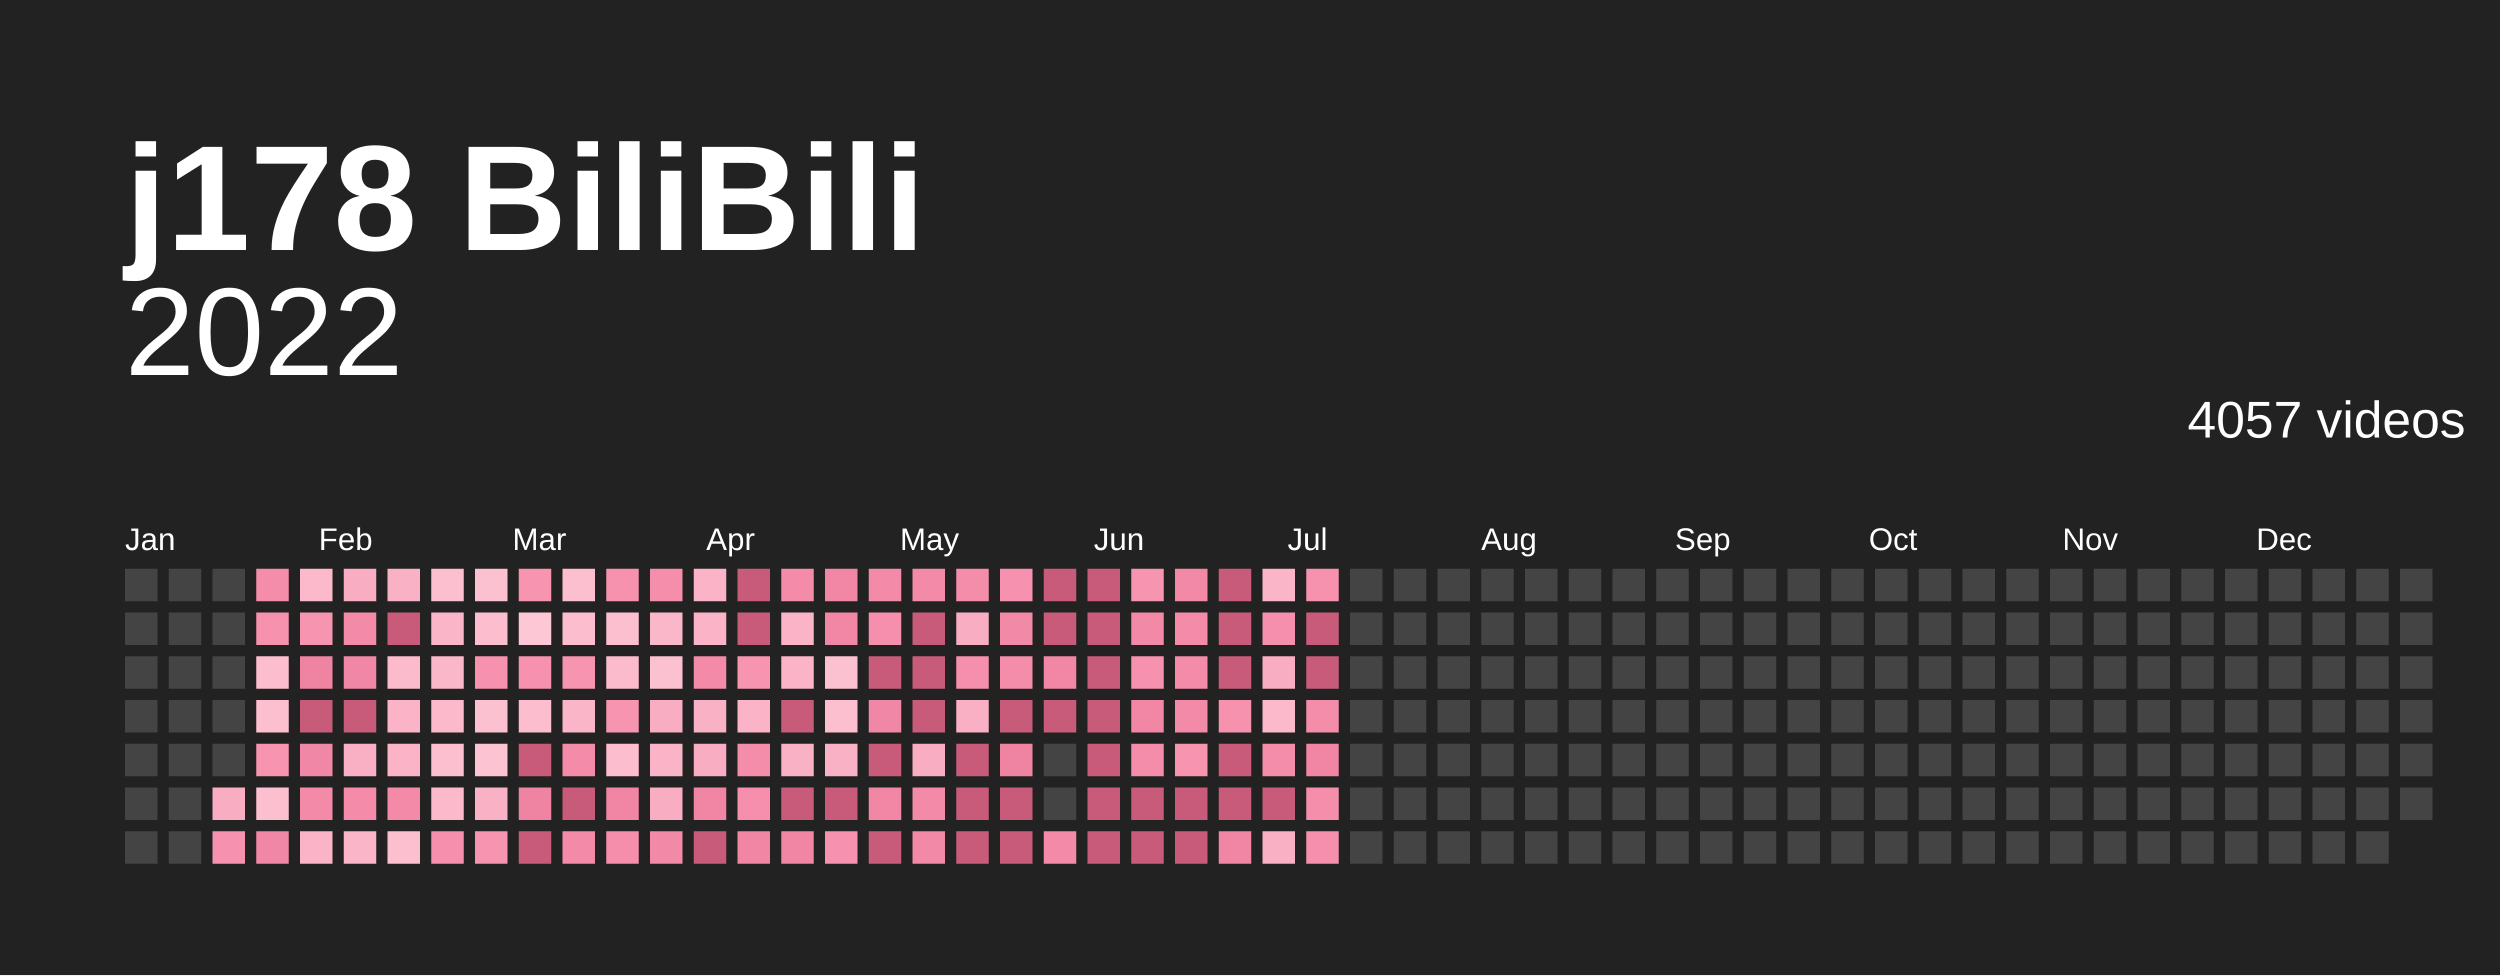
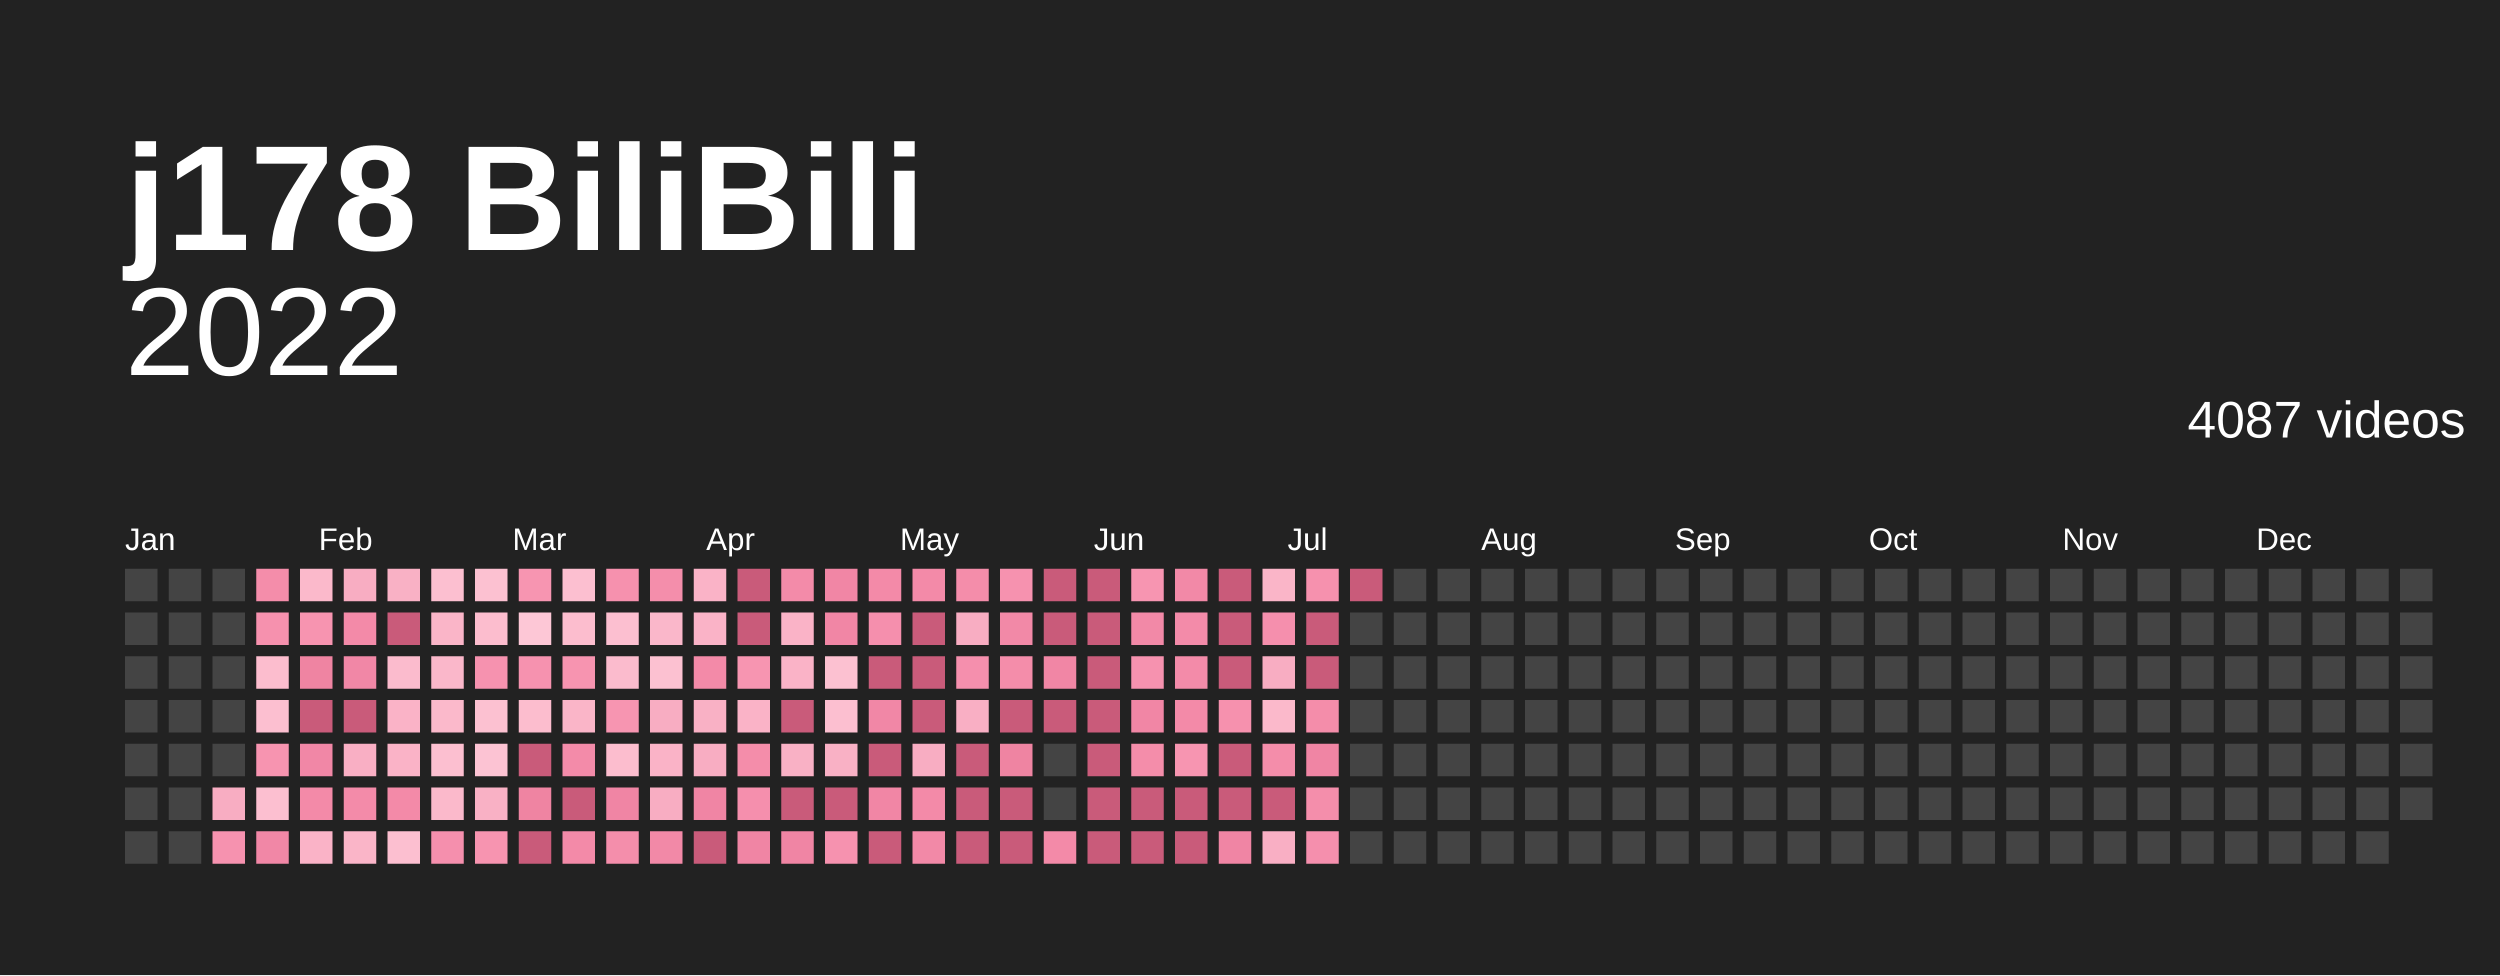
<svg xmlns="http://www.w3.org/2000/svg" baseProfile="full" height="78mm" version="1.1" viewBox="0,0,200,78" width="200mm">
  <defs />
  <rect fill="#222222" height="78" width="200" x="0" y="0" />
  <text fill="#ffffff" style="font-size:12px; font-family:Arial; font-weight:bold;" x="10" y="20">j178 BiliBili</text>
  <text alignment-baseline="hanging" fill="#ffffff" style="font-size:10.0px; font-family:Arial;" x="10" y="30">2022</text>
-   <text alignment-baseline="hanging" fill="#ffffff" style="font-size:4.125px; font-family:Arial;" x="175" y="35">4057 videos</text>
+   <text alignment-baseline="hanging" fill="#ffffff" style="font-size:4.125px; font-family:Arial;" x="175" y="35">4087 videos</text>
  <text fill="#ffffff" style="font-size:2.5px; font-family:Arial" x="10.0" y="44">Jan</text>
  <text fill="#ffffff" style="font-size:2.5px; font-family:Arial" x="25.5" y="44">Feb</text>
  <text fill="#ffffff" style="font-size:2.5px; font-family:Arial" x="41.0" y="44">Mar</text>
  <text fill="#ffffff" style="font-size:2.5px; font-family:Arial" x="56.5" y="44">Apr</text>
  <text fill="#ffffff" style="font-size:2.5px; font-family:Arial" x="72.0" y="44">May</text>
  <text fill="#ffffff" style="font-size:2.5px; font-family:Arial" x="87.5" y="44">Jun</text>
  <text fill="#ffffff" style="font-size:2.5px; font-family:Arial" x="103.0" y="44">Jul</text>
  <text fill="#ffffff" style="font-size:2.5px; font-family:Arial" x="118.5" y="44">Aug</text>
  <text fill="#ffffff" style="font-size:2.5px; font-family:Arial" x="134.0" y="44">Sep</text>
  <text fill="#ffffff" style="font-size:2.5px; font-family:Arial" x="149.5" y="44">Oct</text>
  <text fill="#ffffff" style="font-size:2.5px; font-family:Arial" x="165.0" y="44">Nov</text>
  <text fill="#ffffff" style="font-size:2.5px; font-family:Arial" x="180.5" y="44">Dec</text>
  <rect fill="#444444" height="2.6" width="2.6" x="10.0" y="45.5" />
  <rect fill="#444444" height="2.6" width="2.6" x="10.0" y="49.0" />
  <rect fill="#444444" height="2.6" width="2.6" x="10.0" y="52.5" />
  <rect fill="#444444" height="2.6" width="2.6" x="10.0" y="56.0" />
  <rect fill="#444444" height="2.6" width="2.6" x="10.0" y="59.5" />
  <rect fill="#444444" height="2.6" width="2.6" x="10.0" y="63.0" />
  <rect fill="#444444" height="2.6" width="2.6" x="10.0" y="66.5" />
  <rect fill="#444444" height="2.6" width="2.6" x="13.5" y="45.5" />
  <rect fill="#444444" height="2.6" width="2.6" x="13.5" y="49.0" />
  <rect fill="#444444" height="2.6" width="2.6" x="13.5" y="52.5" />
  <rect fill="#444444" height="2.6" width="2.6" x="13.5" y="56.0" />
  <rect fill="#444444" height="2.6" width="2.6" x="13.5" y="59.5" />
  <rect fill="#444444" height="2.6" width="2.6" x="13.5" y="63.0" />
  <rect fill="#444444" height="2.6" width="2.6" x="13.5" y="66.5" />
  <rect fill="#444444" height="2.6" width="2.6" x="17.0" y="45.5" />
  <rect fill="#444444" height="2.6" width="2.6" x="17.0" y="49.0" />
  <rect fill="#444444" height="2.6" width="2.6" x="17.0" y="52.5" />
  <rect fill="#444444" height="2.6" width="2.6" x="17.0" y="56.0" />
  <rect fill="#444444" height="2.6" width="2.6" x="17.0" y="59.5" />
  <rect fill="#f8adc2" height="2.6" width="2.6" x="17.0" y="63.0" />
  <rect fill="#f692af" height="2.6" width="2.6" x="17.0" y="66.5" />
  <rect fill="#f48daa" height="2.6" width="2.6" x="20.5" y="45.5" />
  <rect fill="#f691ae" height="2.6" width="2.6" x="20.5" y="49.0" />
  <rect fill="#fcbdce" height="2.6" width="2.6" x="20.5" y="52.5" />
  <rect fill="#fcbfd0" height="2.6" width="2.6" x="20.5" y="56.0" />
  <rect fill="#f794b0" height="2.6" width="2.6" x="20.5" y="59.5" />
  <rect fill="#fcbfd0" height="2.6" width="2.6" x="20.5" y="63.0" />
  <rect fill="#f187a6" height="2.6" width="2.6" x="20.5" y="66.5" />
  <rect fill="#fbb9cb" height="2.6" width="2.6" x="24.0" y="45.5" />
  <rect fill="#f794b0" height="2.6" width="2.6" x="24.0" y="49.0" />
  <rect fill="#ef84a2" height="2.6" width="2.6" x="24.0" y="52.5" />
  <rect fill="#c95b7a" height="2.6" width="2.6" x="24.0" y="56.0" />
  <rect fill="#f187a6" height="2.6" width="2.6" x="24.0" y="59.5" />
  <rect fill="#f38aa8" height="2.6" width="2.6" x="24.0" y="63.0" />
  <rect fill="#fab3c7" height="2.6" width="2.6" x="24.0" y="66.5" />
  <rect fill="#f8adc2" height="2.6" width="2.6" x="27.5" y="45.5" />
  <rect fill="#f38aa8" height="2.6" width="2.6" x="27.5" y="49.0" />
  <rect fill="#f187a6" height="2.6" width="2.6" x="27.5" y="52.5" />
  <rect fill="#c95b7a" height="2.6" width="2.6" x="27.5" y="56.0" />
  <rect fill="#f9afc4" height="2.6" width="2.6" x="27.5" y="59.5" />
  <rect fill="#f38ba9" height="2.6" width="2.6" x="27.5" y="63.0" />
  <rect fill="#fab5c8" height="2.6" width="2.6" x="27.5" y="66.5" />
  <rect fill="#f9b1c5" height="2.6" width="2.6" x="31.0" y="45.5" />
  <rect fill="#c95b7a" height="2.6" width="2.6" x="31.0" y="49.0" />
  <rect fill="#fbbbcd" height="2.6" width="2.6" x="31.0" y="52.5" />
  <rect fill="#fab3c7" height="2.6" width="2.6" x="31.0" y="56.0" />
  <rect fill="#fab3c7" height="2.6" width="2.6" x="31.0" y="59.5" />
  <rect fill="#f38aa8" height="2.6" width="2.6" x="31.0" y="63.0" />
  <rect fill="#fcbfd0" height="2.6" width="2.6" x="31.0" y="66.5" />
  <rect fill="#fcbfd0" height="2.6" width="2.6" x="34.5" y="45.5" />
  <rect fill="#fab5c8" height="2.6" width="2.6" x="34.5" y="49.0" />
  <rect fill="#fab7ca" height="2.6" width="2.6" x="34.5" y="52.5" />
  <rect fill="#fbb9cb" height="2.6" width="2.6" x="34.5" y="56.0" />
  <rect fill="#fcbfd0" height="2.6" width="2.6" x="34.5" y="59.5" />
  <rect fill="#fbb9cb" height="2.6" width="2.6" x="34.5" y="63.0" />
  <rect fill="#f58fad" height="2.6" width="2.6" x="34.5" y="66.5" />
  <rect fill="#fcc1d1" height="2.6" width="2.6" x="38.0" y="45.5" />
  <rect fill="#fcbdce" height="2.6" width="2.6" x="38.0" y="49.0" />
  <rect fill="#f692af" height="2.6" width="2.6" x="38.0" y="52.5" />
  <rect fill="#fcc1d1" height="2.6" width="2.6" x="38.0" y="56.0" />
  <rect fill="#fcc3d3" height="2.6" width="2.6" x="38.0" y="59.5" />
  <rect fill="#f9b1c5" height="2.6" width="2.6" x="38.0" y="63.0" />
  <rect fill="#f794b0" height="2.6" width="2.6" x="38.0" y="66.5" />
  <rect fill="#f795b1" height="2.6" width="2.6" x="41.5" y="45.5" />
  <rect fill="#fdc7d6" height="2.6" width="2.6" x="41.5" y="49.0" />
  <rect fill="#f692af" height="2.6" width="2.6" x="41.5" y="52.5" />
  <rect fill="#fcbdce" height="2.6" width="2.6" x="41.5" y="56.0" />
  <rect fill="#c95b7a" height="2.6" width="2.6" x="41.5" y="59.5" />
  <rect fill="#ef84a2" height="2.6" width="2.6" x="41.5" y="63.0" />
  <rect fill="#c95b7a" height="2.6" width="2.6" x="41.5" y="66.5" />
  <rect fill="#fcbfd0" height="2.6" width="2.6" x="45.0" y="45.5" />
  <rect fill="#fcbdce" height="2.6" width="2.6" x="45.0" y="49.0" />
  <rect fill="#f794b0" height="2.6" width="2.6" x="45.0" y="52.5" />
  <rect fill="#fab5c8" height="2.6" width="2.6" x="45.0" y="56.0" />
  <rect fill="#f38ba9" height="2.6" width="2.6" x="45.0" y="59.5" />
  <rect fill="#c95b7a" height="2.6" width="2.6" x="45.0" y="63.0" />
  <rect fill="#f38aa8" height="2.6" width="2.6" x="45.0" y="66.5" />
  <rect fill="#f691ae" height="2.6" width="2.6" x="48.5" y="45.5" />
  <rect fill="#fcbfd0" height="2.6" width="2.6" x="48.5" y="49.0" />
  <rect fill="#fbbbcd" height="2.6" width="2.6" x="48.5" y="52.5" />
  <rect fill="#f795b1" height="2.6" width="2.6" x="48.5" y="56.0" />
  <rect fill="#fcbdce" height="2.6" width="2.6" x="48.5" y="59.5" />
  <rect fill="#f085a4" height="2.6" width="2.6" x="48.5" y="63.0" />
  <rect fill="#f48eab" height="2.6" width="2.6" x="48.5" y="66.5" />
  <rect fill="#f48eab" height="2.6" width="2.6" x="52.0" y="45.5" />
  <rect fill="#fab7ca" height="2.6" width="2.6" x="52.0" y="49.0" />
  <rect fill="#fcc1d1" height="2.6" width="2.6" x="52.0" y="52.5" />
  <rect fill="#f8adc2" height="2.6" width="2.6" x="52.0" y="56.0" />
  <rect fill="#fab3c7" height="2.6" width="2.6" x="52.0" y="59.5" />
  <rect fill="#f8adc2" height="2.6" width="2.6" x="52.0" y="63.0" />
  <rect fill="#f289a7" height="2.6" width="2.6" x="52.0" y="66.5" />
  <rect fill="#fab3c7" height="2.6" width="2.6" x="55.5" y="45.5" />
  <rect fill="#fab3c7" height="2.6" width="2.6" x="55.5" y="49.0" />
  <rect fill="#f38aa8" height="2.6" width="2.6" x="55.5" y="52.5" />
  <rect fill="#f9b1c5" height="2.6" width="2.6" x="55.5" y="56.0" />
  <rect fill="#f8adc2" height="2.6" width="2.6" x="55.5" y="59.5" />
  <rect fill="#f085a4" height="2.6" width="2.6" x="55.5" y="63.0" />
  <rect fill="#c95b7a" height="2.6" width="2.6" x="55.5" y="66.5" />
  <rect fill="#c95b7a" height="2.6" width="2.6" x="59.0" y="45.5" />
  <rect fill="#c95b7a" height="2.6" width="2.6" x="59.0" y="49.0" />
  <rect fill="#f795b1" height="2.6" width="2.6" x="59.0" y="52.5" />
  <rect fill="#fab3c7" height="2.6" width="2.6" x="59.0" y="56.0" />
  <rect fill="#f48daa" height="2.6" width="2.6" x="59.0" y="59.5" />
  <rect fill="#f58fad" height="2.6" width="2.6" x="59.0" y="63.0" />
  <rect fill="#f085a4" height="2.6" width="2.6" x="59.0" y="66.5" />
  <rect fill="#f38ba9" height="2.6" width="2.6" x="62.5" y="45.5" />
  <rect fill="#fab3c7" height="2.6" width="2.6" x="62.5" y="49.0" />
  <rect fill="#fab3c7" height="2.6" width="2.6" x="62.5" y="52.5" />
  <rect fill="#c95b7a" height="2.6" width="2.6" x="62.5" y="56.0" />
  <rect fill="#f9b1c5" height="2.6" width="2.6" x="62.5" y="59.5" />
  <rect fill="#c95b7a" height="2.6" width="2.6" x="62.5" y="63.0" />
  <rect fill="#f085a4" height="2.6" width="2.6" x="62.5" y="66.5" />
  <rect fill="#f186a5" height="2.6" width="2.6" x="66.0" y="45.5" />
  <rect fill="#f186a5" height="2.6" width="2.6" x="66.0" y="49.0" />
  <rect fill="#fcc1d1" height="2.6" width="2.6" x="66.0" y="52.5" />
  <rect fill="#fcbfd0" height="2.6" width="2.6" x="66.0" y="56.0" />
  <rect fill="#f9b1c5" height="2.6" width="2.6" x="66.0" y="59.5" />
  <rect fill="#c95b7a" height="2.6" width="2.6" x="66.0" y="63.0" />
  <rect fill="#f692af" height="2.6" width="2.6" x="66.0" y="66.5" />
  <rect fill="#f38aa8" height="2.6" width="2.6" x="69.5" y="45.5" />
  <rect fill="#f58fad" height="2.6" width="2.6" x="69.5" y="49.0" />
  <rect fill="#c95b7a" height="2.6" width="2.6" x="69.5" y="52.5" />
  <rect fill="#f187a6" height="2.6" width="2.6" x="69.5" y="56.0" />
  <rect fill="#c95b7a" height="2.6" width="2.6" x="69.5" y="59.5" />
  <rect fill="#f186a5" height="2.6" width="2.6" x="69.5" y="63.0" />
  <rect fill="#c95b7a" height="2.6" width="2.6" x="69.5" y="66.5" />
  <rect fill="#f38aa8" height="2.6" width="2.6" x="73.0" y="45.5" />
  <rect fill="#c95b7a" height="2.6" width="2.6" x="73.0" y="49.0" />
  <rect fill="#c95b7a" height="2.6" width="2.6" x="73.0" y="52.5" />
  <rect fill="#c95b7a" height="2.6" width="2.6" x="73.0" y="56.0" />
  <rect fill="#f8adc2" height="2.6" width="2.6" x="73.0" y="59.5" />
  <rect fill="#f38aa8" height="2.6" width="2.6" x="73.0" y="63.0" />
  <rect fill="#f289a7" height="2.6" width="2.6" x="73.0" y="66.5" />
  <rect fill="#f48daa" height="2.6" width="2.6" x="76.5" y="45.5" />
  <rect fill="#f8adc2" height="2.6" width="2.6" x="76.5" y="49.0" />
  <rect fill="#f58fad" height="2.6" width="2.6" x="76.5" y="52.5" />
  <rect fill="#f9afc4" height="2.6" width="2.6" x="76.5" y="56.0" />
  <rect fill="#c95b7a" height="2.6" width="2.6" x="76.5" y="59.5" />
  <rect fill="#c95b7a" height="2.6" width="2.6" x="76.5" y="63.0" />
  <rect fill="#c95b7a" height="2.6" width="2.6" x="76.5" y="66.5" />
  <rect fill="#f692af" height="2.6" width="2.6" x="80.0" y="45.5" />
  <rect fill="#f289a7" height="2.6" width="2.6" x="80.0" y="49.0" />
  <rect fill="#f48daa" height="2.6" width="2.6" x="80.0" y="52.5" />
  <rect fill="#c95b7a" height="2.6" width="2.6" x="80.0" y="56.0" />
  <rect fill="#ef84a2" height="2.6" width="2.6" x="80.0" y="59.5" />
  <rect fill="#c95b7a" height="2.6" width="2.6" x="80.0" y="63.0" />
  <rect fill="#c95b7a" height="2.6" width="2.6" x="80.0" y="66.5" />
  <rect fill="#c95b7a" height="2.6" width="2.6" x="83.5" y="45.5" />
  <rect fill="#c95b7a" height="2.6" width="2.6" x="83.5" y="49.0" />
  <rect fill="#f186a5" height="2.6" width="2.6" x="83.5" y="52.5" />
  <rect fill="#c95b7a" height="2.6" width="2.6" x="83.5" y="56.0" />
  <rect fill="#444444" height="2.6" width="2.6" x="83.5" y="59.5" />
  <rect fill="#444444" height="2.6" width="2.6" x="83.5" y="63.0" />
  <rect fill="#f38aa8" height="2.6" width="2.6" x="83.5" y="66.5" />
  <rect fill="#c95b7a" height="2.6" width="2.6" x="87.0" y="45.5" />
  <rect fill="#c95b7a" height="2.6" width="2.6" x="87.0" y="49.0" />
  <rect fill="#c95b7a" height="2.6" width="2.6" x="87.0" y="52.5" />
  <rect fill="#c95b7a" height="2.6" width="2.6" x="87.0" y="56.0" />
  <rect fill="#c95b7a" height="2.6" width="2.6" x="87.0" y="59.5" />
  <rect fill="#c95b7a" height="2.6" width="2.6" x="87.0" y="63.0" />
  <rect fill="#c95b7a" height="2.6" width="2.6" x="87.0" y="66.5" />
  <rect fill="#f795b1" height="2.6" width="2.6" x="90.5" y="45.5" />
  <rect fill="#f289a7" height="2.6" width="2.6" x="90.5" y="49.0" />
  <rect fill="#f692af" height="2.6" width="2.6" x="90.5" y="52.5" />
  <rect fill="#f186a5" height="2.6" width="2.6" x="90.5" y="56.0" />
  <rect fill="#f48daa" height="2.6" width="2.6" x="90.5" y="59.5" />
  <rect fill="#c95b7a" height="2.6" width="2.6" x="90.5" y="63.0" />
  <rect fill="#c95b7a" height="2.6" width="2.6" x="90.5" y="66.5" />
  <rect fill="#f289a7" height="2.6" width="2.6" x="94.0" y="45.5" />
  <rect fill="#f38ba9" height="2.6" width="2.6" x="94.0" y="49.0" />
  <rect fill="#f38ba9" height="2.6" width="2.6" x="94.0" y="52.5" />
  <rect fill="#f38aa8" height="2.6" width="2.6" x="94.0" y="56.0" />
  <rect fill="#f795b1" height="2.6" width="2.6" x="94.0" y="59.5" />
  <rect fill="#c95b7a" height="2.6" width="2.6" x="94.0" y="63.0" />
  <rect fill="#c95b7a" height="2.6" width="2.6" x="94.0" y="66.5" />
  <rect fill="#c95b7a" height="2.6" width="2.6" x="97.5" y="45.5" />
  <rect fill="#c95b7a" height="2.6" width="2.6" x="97.5" y="49.0" />
  <rect fill="#c95b7a" height="2.6" width="2.6" x="97.5" y="52.5" />
  <rect fill="#f691ae" height="2.6" width="2.6" x="97.5" y="56.0" />
  <rect fill="#c95b7a" height="2.6" width="2.6" x="97.5" y="59.5" />
  <rect fill="#c95b7a" height="2.6" width="2.6" x="97.5" y="63.0" />
  <rect fill="#f085a4" height="2.6" width="2.6" x="97.5" y="66.5" />
  <rect fill="#fab5c8" height="2.6" width="2.6" x="101.0" y="45.5" />
  <rect fill="#f58fad" height="2.6" width="2.6" x="101.0" y="49.0" />
  <rect fill="#f8adc2" height="2.6" width="2.6" x="101.0" y="52.5" />
  <rect fill="#fbb9cb" height="2.6" width="2.6" x="101.0" y="56.0" />
  <rect fill="#f48daa" height="2.6" width="2.6" x="101.0" y="59.5" />
  <rect fill="#c95b7a" height="2.6" width="2.6" x="101.0" y="63.0" />
  <rect fill="#f9afc4" height="2.6" width="2.6" x="101.0" y="66.5" />
  <rect fill="#f691ae" height="2.6" width="2.6" x="104.5" y="45.5" />
  <rect fill="#c95b7a" height="2.6" width="2.6" x="104.5" y="49.0" />
  <rect fill="#c95b7a" height="2.6" width="2.6" x="104.5" y="52.5" />
  <rect fill="#f48daa" height="2.6" width="2.6" x="104.5" y="56.0" />
  <rect fill="#f085a4" height="2.6" width="2.6" x="104.5" y="59.5" />
  <rect fill="#f48eab" height="2.6" width="2.6" x="104.5" y="63.0" />
  <rect fill="#f58fad" height="2.6" width="2.6" x="104.5" y="66.5" />
-   <rect fill="#444444" height="2.6" width="2.6" x="108.0" y="45.5" />
+   <rect fill="#c95b7a" height="2.6" width="2.6" x="108.0" y="45.5" />
  <rect fill="#444444" height="2.6" width="2.6" x="108.0" y="49.0" />
  <rect fill="#444444" height="2.6" width="2.6" x="108.0" y="52.5" />
  <rect fill="#444444" height="2.6" width="2.6" x="108.0" y="56.0" />
  <rect fill="#444444" height="2.6" width="2.6" x="108.0" y="59.5" />
  <rect fill="#444444" height="2.6" width="2.6" x="108.0" y="63.0" />
  <rect fill="#444444" height="2.6" width="2.6" x="108.0" y="66.5" />
  <rect fill="#444444" height="2.6" width="2.6" x="111.5" y="45.5" />
  <rect fill="#444444" height="2.6" width="2.6" x="111.5" y="49.0" />
  <rect fill="#444444" height="2.6" width="2.6" x="111.5" y="52.5" />
  <rect fill="#444444" height="2.6" width="2.6" x="111.5" y="56.0" />
  <rect fill="#444444" height="2.6" width="2.6" x="111.5" y="59.5" />
  <rect fill="#444444" height="2.6" width="2.6" x="111.5" y="63.0" />
  <rect fill="#444444" height="2.6" width="2.6" x="111.5" y="66.5" />
  <rect fill="#444444" height="2.6" width="2.6" x="115.0" y="45.5" />
  <rect fill="#444444" height="2.6" width="2.6" x="115.0" y="49.0" />
  <rect fill="#444444" height="2.6" width="2.6" x="115.0" y="52.5" />
  <rect fill="#444444" height="2.6" width="2.6" x="115.0" y="56.0" />
  <rect fill="#444444" height="2.6" width="2.6" x="115.0" y="59.5" />
  <rect fill="#444444" height="2.6" width="2.6" x="115.0" y="63.0" />
  <rect fill="#444444" height="2.6" width="2.6" x="115.0" y="66.5" />
  <rect fill="#444444" height="2.6" width="2.6" x="118.5" y="45.5" />
  <rect fill="#444444" height="2.6" width="2.6" x="118.5" y="49.0" />
  <rect fill="#444444" height="2.6" width="2.6" x="118.5" y="52.5" />
  <rect fill="#444444" height="2.6" width="2.6" x="118.5" y="56.0" />
  <rect fill="#444444" height="2.6" width="2.6" x="118.5" y="59.5" />
  <rect fill="#444444" height="2.6" width="2.6" x="118.5" y="63.0" />
  <rect fill="#444444" height="2.6" width="2.6" x="118.5" y="66.5" />
  <rect fill="#444444" height="2.6" width="2.6" x="122.0" y="45.5" />
  <rect fill="#444444" height="2.6" width="2.6" x="122.0" y="49.0" />
  <rect fill="#444444" height="2.6" width="2.6" x="122.0" y="52.5" />
  <rect fill="#444444" height="2.6" width="2.6" x="122.0" y="56.0" />
  <rect fill="#444444" height="2.6" width="2.6" x="122.0" y="59.5" />
  <rect fill="#444444" height="2.6" width="2.6" x="122.0" y="63.0" />
  <rect fill="#444444" height="2.6" width="2.6" x="122.0" y="66.5" />
  <rect fill="#444444" height="2.6" width="2.6" x="125.5" y="45.5" />
  <rect fill="#444444" height="2.6" width="2.6" x="125.5" y="49.0" />
  <rect fill="#444444" height="2.6" width="2.6" x="125.5" y="52.5" />
  <rect fill="#444444" height="2.6" width="2.6" x="125.5" y="56.0" />
  <rect fill="#444444" height="2.6" width="2.6" x="125.5" y="59.5" />
  <rect fill="#444444" height="2.6" width="2.6" x="125.5" y="63.0" />
  <rect fill="#444444" height="2.6" width="2.6" x="125.5" y="66.5" />
  <rect fill="#444444" height="2.6" width="2.6" x="129.0" y="45.5" />
  <rect fill="#444444" height="2.6" width="2.6" x="129.0" y="49.0" />
  <rect fill="#444444" height="2.6" width="2.6" x="129.0" y="52.5" />
  <rect fill="#444444" height="2.6" width="2.6" x="129.0" y="56.0" />
  <rect fill="#444444" height="2.6" width="2.6" x="129.0" y="59.5" />
  <rect fill="#444444" height="2.6" width="2.6" x="129.0" y="63.0" />
  <rect fill="#444444" height="2.6" width="2.6" x="129.0" y="66.5" />
  <rect fill="#444444" height="2.6" width="2.6" x="132.5" y="45.5" />
  <rect fill="#444444" height="2.6" width="2.6" x="132.5" y="49.0" />
  <rect fill="#444444" height="2.6" width="2.6" x="132.5" y="52.5" />
  <rect fill="#444444" height="2.6" width="2.6" x="132.5" y="56.0" />
  <rect fill="#444444" height="2.6" width="2.6" x="132.5" y="59.5" />
  <rect fill="#444444" height="2.6" width="2.6" x="132.5" y="63.0" />
  <rect fill="#444444" height="2.6" width="2.6" x="132.5" y="66.5" />
  <rect fill="#444444" height="2.6" width="2.6" x="136.0" y="45.5" />
  <rect fill="#444444" height="2.6" width="2.6" x="136.0" y="49.0" />
  <rect fill="#444444" height="2.6" width="2.6" x="136.0" y="52.5" />
  <rect fill="#444444" height="2.6" width="2.6" x="136.0" y="56.0" />
  <rect fill="#444444" height="2.6" width="2.6" x="136.0" y="59.5" />
  <rect fill="#444444" height="2.6" width="2.6" x="136.0" y="63.0" />
  <rect fill="#444444" height="2.6" width="2.6" x="136.0" y="66.5" />
  <rect fill="#444444" height="2.6" width="2.6" x="139.5" y="45.5" />
  <rect fill="#444444" height="2.6" width="2.6" x="139.5" y="49.0" />
  <rect fill="#444444" height="2.6" width="2.6" x="139.5" y="52.5" />
  <rect fill="#444444" height="2.6" width="2.6" x="139.5" y="56.0" />
  <rect fill="#444444" height="2.6" width="2.6" x="139.5" y="59.5" />
  <rect fill="#444444" height="2.6" width="2.6" x="139.5" y="63.0" />
  <rect fill="#444444" height="2.6" width="2.6" x="139.5" y="66.5" />
  <rect fill="#444444" height="2.6" width="2.6" x="143.0" y="45.5" />
  <rect fill="#444444" height="2.6" width="2.6" x="143.0" y="49.0" />
  <rect fill="#444444" height="2.6" width="2.6" x="143.0" y="52.5" />
  <rect fill="#444444" height="2.6" width="2.6" x="143.0" y="56.0" />
  <rect fill="#444444" height="2.6" width="2.6" x="143.0" y="59.5" />
  <rect fill="#444444" height="2.6" width="2.6" x="143.0" y="63.0" />
  <rect fill="#444444" height="2.6" width="2.6" x="143.0" y="66.5" />
  <rect fill="#444444" height="2.6" width="2.6" x="146.5" y="45.5" />
  <rect fill="#444444" height="2.6" width="2.6" x="146.5" y="49.0" />
  <rect fill="#444444" height="2.6" width="2.6" x="146.5" y="52.5" />
  <rect fill="#444444" height="2.6" width="2.6" x="146.5" y="56.0" />
  <rect fill="#444444" height="2.6" width="2.6" x="146.5" y="59.5" />
  <rect fill="#444444" height="2.6" width="2.6" x="146.5" y="63.0" />
  <rect fill="#444444" height="2.6" width="2.6" x="146.5" y="66.5" />
  <rect fill="#444444" height="2.6" width="2.6" x="150.0" y="45.5" />
  <rect fill="#444444" height="2.6" width="2.6" x="150.0" y="49.0" />
  <rect fill="#444444" height="2.6" width="2.6" x="150.0" y="52.5" />
  <rect fill="#444444" height="2.6" width="2.6" x="150.0" y="56.0" />
  <rect fill="#444444" height="2.6" width="2.6" x="150.0" y="59.5" />
  <rect fill="#444444" height="2.6" width="2.6" x="150.0" y="63.0" />
  <rect fill="#444444" height="2.6" width="2.6" x="150.0" y="66.5" />
  <rect fill="#444444" height="2.6" width="2.6" x="153.5" y="45.5" />
  <rect fill="#444444" height="2.6" width="2.6" x="153.5" y="49.0" />
  <rect fill="#444444" height="2.6" width="2.6" x="153.5" y="52.5" />
  <rect fill="#444444" height="2.6" width="2.6" x="153.5" y="56.0" />
  <rect fill="#444444" height="2.6" width="2.6" x="153.5" y="59.5" />
  <rect fill="#444444" height="2.6" width="2.6" x="153.5" y="63.0" />
  <rect fill="#444444" height="2.6" width="2.6" x="153.5" y="66.5" />
  <rect fill="#444444" height="2.6" width="2.6" x="157.0" y="45.5" />
  <rect fill="#444444" height="2.6" width="2.6" x="157.0" y="49.0" />
  <rect fill="#444444" height="2.6" width="2.6" x="157.0" y="52.5" />
  <rect fill="#444444" height="2.6" width="2.6" x="157.0" y="56.0" />
  <rect fill="#444444" height="2.6" width="2.6" x="157.0" y="59.5" />
  <rect fill="#444444" height="2.6" width="2.6" x="157.0" y="63.0" />
  <rect fill="#444444" height="2.6" width="2.6" x="157.0" y="66.5" />
  <rect fill="#444444" height="2.6" width="2.6" x="160.5" y="45.5" />
  <rect fill="#444444" height="2.6" width="2.6" x="160.5" y="49.0" />
  <rect fill="#444444" height="2.6" width="2.6" x="160.5" y="52.5" />
  <rect fill="#444444" height="2.6" width="2.6" x="160.5" y="56.0" />
  <rect fill="#444444" height="2.6" width="2.6" x="160.5" y="59.5" />
  <rect fill="#444444" height="2.6" width="2.6" x="160.5" y="63.0" />
  <rect fill="#444444" height="2.6" width="2.6" x="160.5" y="66.5" />
  <rect fill="#444444" height="2.6" width="2.6" x="164.0" y="45.5" />
  <rect fill="#444444" height="2.6" width="2.6" x="164.0" y="49.0" />
  <rect fill="#444444" height="2.6" width="2.6" x="164.0" y="52.5" />
  <rect fill="#444444" height="2.6" width="2.6" x="164.0" y="56.0" />
  <rect fill="#444444" height="2.6" width="2.6" x="164.0" y="59.5" />
  <rect fill="#444444" height="2.6" width="2.6" x="164.0" y="63.0" />
  <rect fill="#444444" height="2.6" width="2.6" x="164.0" y="66.5" />
  <rect fill="#444444" height="2.6" width="2.6" x="167.5" y="45.5" />
  <rect fill="#444444" height="2.6" width="2.6" x="167.5" y="49.0" />
  <rect fill="#444444" height="2.6" width="2.6" x="167.5" y="52.5" />
  <rect fill="#444444" height="2.6" width="2.6" x="167.5" y="56.0" />
  <rect fill="#444444" height="2.6" width="2.6" x="167.5" y="59.5" />
  <rect fill="#444444" height="2.6" width="2.6" x="167.5" y="63.0" />
  <rect fill="#444444" height="2.6" width="2.6" x="167.5" y="66.5" />
  <rect fill="#444444" height="2.6" width="2.6" x="171.0" y="45.5" />
  <rect fill="#444444" height="2.6" width="2.6" x="171.0" y="49.0" />
  <rect fill="#444444" height="2.6" width="2.6" x="171.0" y="52.5" />
  <rect fill="#444444" height="2.6" width="2.6" x="171.0" y="56.0" />
  <rect fill="#444444" height="2.6" width="2.6" x="171.0" y="59.5" />
  <rect fill="#444444" height="2.6" width="2.6" x="171.0" y="63.0" />
  <rect fill="#444444" height="2.6" width="2.6" x="171.0" y="66.5" />
  <rect fill="#444444" height="2.6" width="2.6" x="174.5" y="45.5" />
  <rect fill="#444444" height="2.6" width="2.6" x="174.5" y="49.0" />
  <rect fill="#444444" height="2.6" width="2.6" x="174.5" y="52.5" />
  <rect fill="#444444" height="2.6" width="2.6" x="174.5" y="56.0" />
  <rect fill="#444444" height="2.6" width="2.6" x="174.5" y="59.5" />
  <rect fill="#444444" height="2.6" width="2.6" x="174.5" y="63.0" />
  <rect fill="#444444" height="2.6" width="2.6" x="174.5" y="66.5" />
  <rect fill="#444444" height="2.6" width="2.6" x="178.0" y="45.5" />
  <rect fill="#444444" height="2.6" width="2.6" x="178.0" y="49.0" />
  <rect fill="#444444" height="2.6" width="2.6" x="178.0" y="52.5" />
  <rect fill="#444444" height="2.6" width="2.6" x="178.0" y="56.0" />
  <rect fill="#444444" height="2.6" width="2.6" x="178.0" y="59.5" />
  <rect fill="#444444" height="2.6" width="2.6" x="178.0" y="63.0" />
  <rect fill="#444444" height="2.6" width="2.6" x="178.0" y="66.5" />
  <rect fill="#444444" height="2.6" width="2.6" x="181.5" y="45.5" />
  <rect fill="#444444" height="2.6" width="2.6" x="181.5" y="49.0" />
  <rect fill="#444444" height="2.6" width="2.6" x="181.5" y="52.5" />
  <rect fill="#444444" height="2.6" width="2.6" x="181.5" y="56.0" />
  <rect fill="#444444" height="2.6" width="2.6" x="181.5" y="59.5" />
  <rect fill="#444444" height="2.6" width="2.6" x="181.5" y="63.0" />
  <rect fill="#444444" height="2.6" width="2.6" x="181.5" y="66.5" />
  <rect fill="#444444" height="2.6" width="2.6" x="185.0" y="45.5" />
  <rect fill="#444444" height="2.6" width="2.6" x="185.0" y="49.0" />
  <rect fill="#444444" height="2.6" width="2.6" x="185.0" y="52.5" />
  <rect fill="#444444" height="2.6" width="2.6" x="185.0" y="56.0" />
  <rect fill="#444444" height="2.6" width="2.6" x="185.0" y="59.5" />
  <rect fill="#444444" height="2.6" width="2.6" x="185.0" y="63.0" />
  <rect fill="#444444" height="2.6" width="2.6" x="185.0" y="66.5" />
  <rect fill="#444444" height="2.6" width="2.6" x="188.5" y="45.5" />
  <rect fill="#444444" height="2.6" width="2.6" x="188.5" y="49.0" />
  <rect fill="#444444" height="2.6" width="2.6" x="188.5" y="52.5" />
  <rect fill="#444444" height="2.6" width="2.6" x="188.5" y="56.0" />
  <rect fill="#444444" height="2.6" width="2.6" x="188.5" y="59.5" />
  <rect fill="#444444" height="2.6" width="2.6" x="188.5" y="63.0" />
  <rect fill="#444444" height="2.6" width="2.6" x="188.5" y="66.5" />
  <rect fill="#444444" height="2.6" width="2.6" x="192.0" y="45.5" />
  <rect fill="#444444" height="2.6" width="2.6" x="192.0" y="49.0" />
  <rect fill="#444444" height="2.6" width="2.6" x="192.0" y="52.5" />
  <rect fill="#444444" height="2.6" width="2.6" x="192.0" y="56.0" />
  <rect fill="#444444" height="2.6" width="2.6" x="192.0" y="59.5" />
  <rect fill="#444444" height="2.6" width="2.6" x="192.0" y="63.0" />
</svg>
